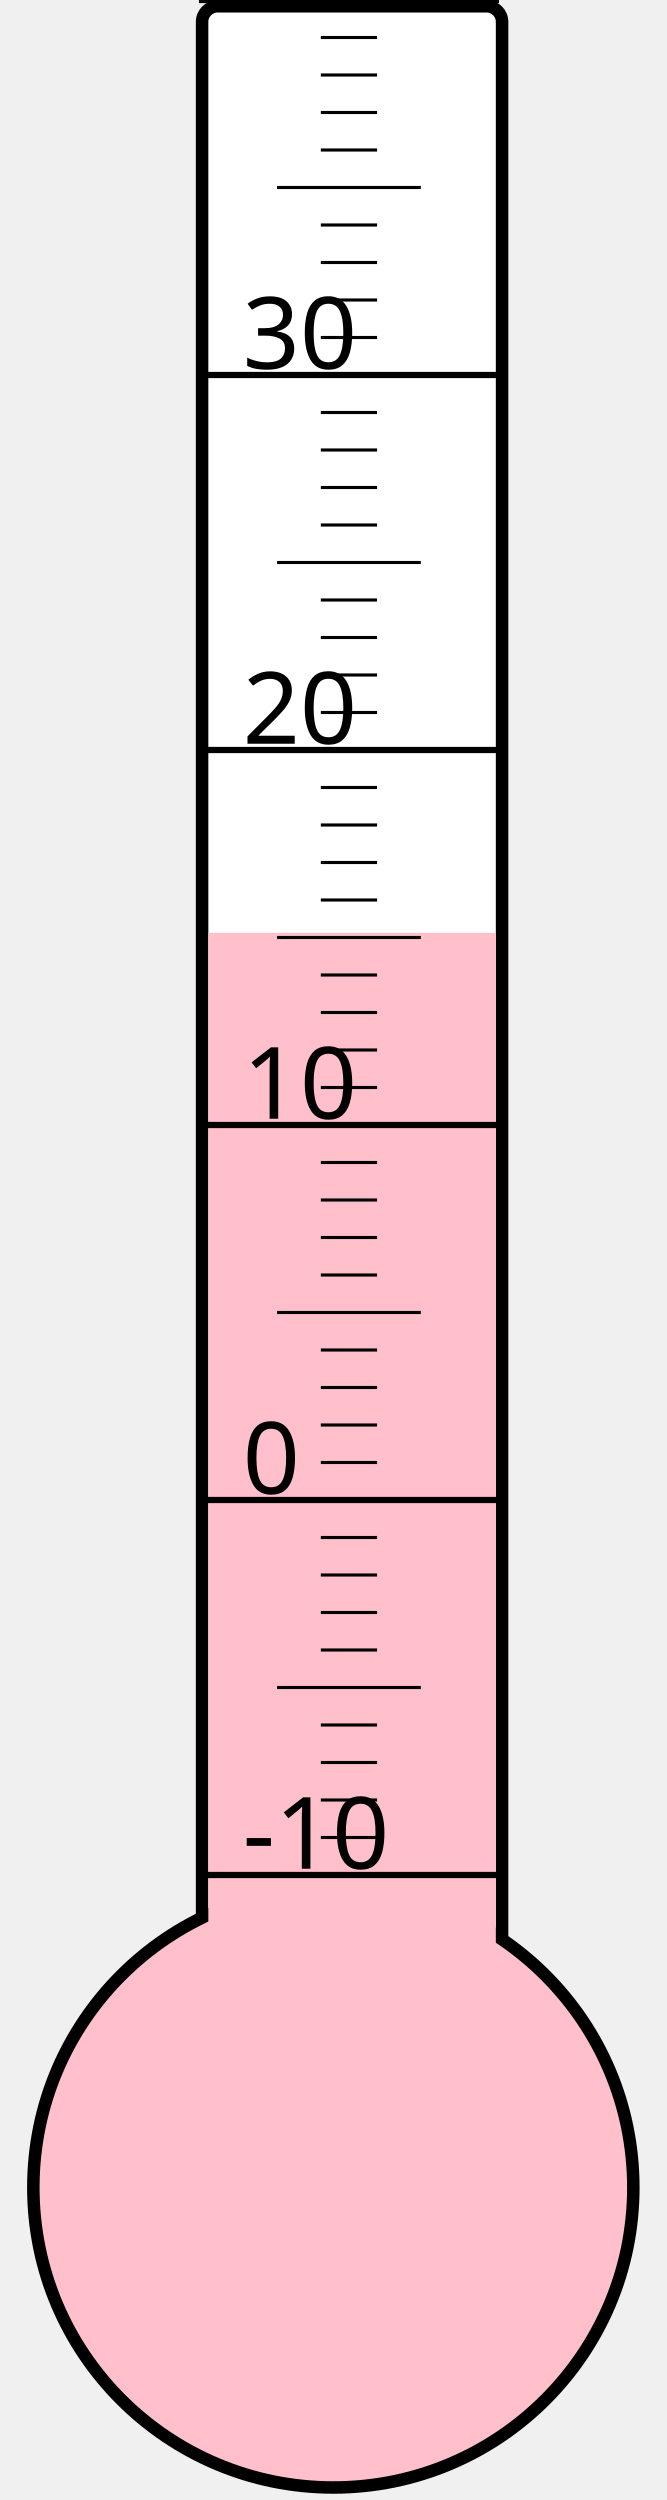
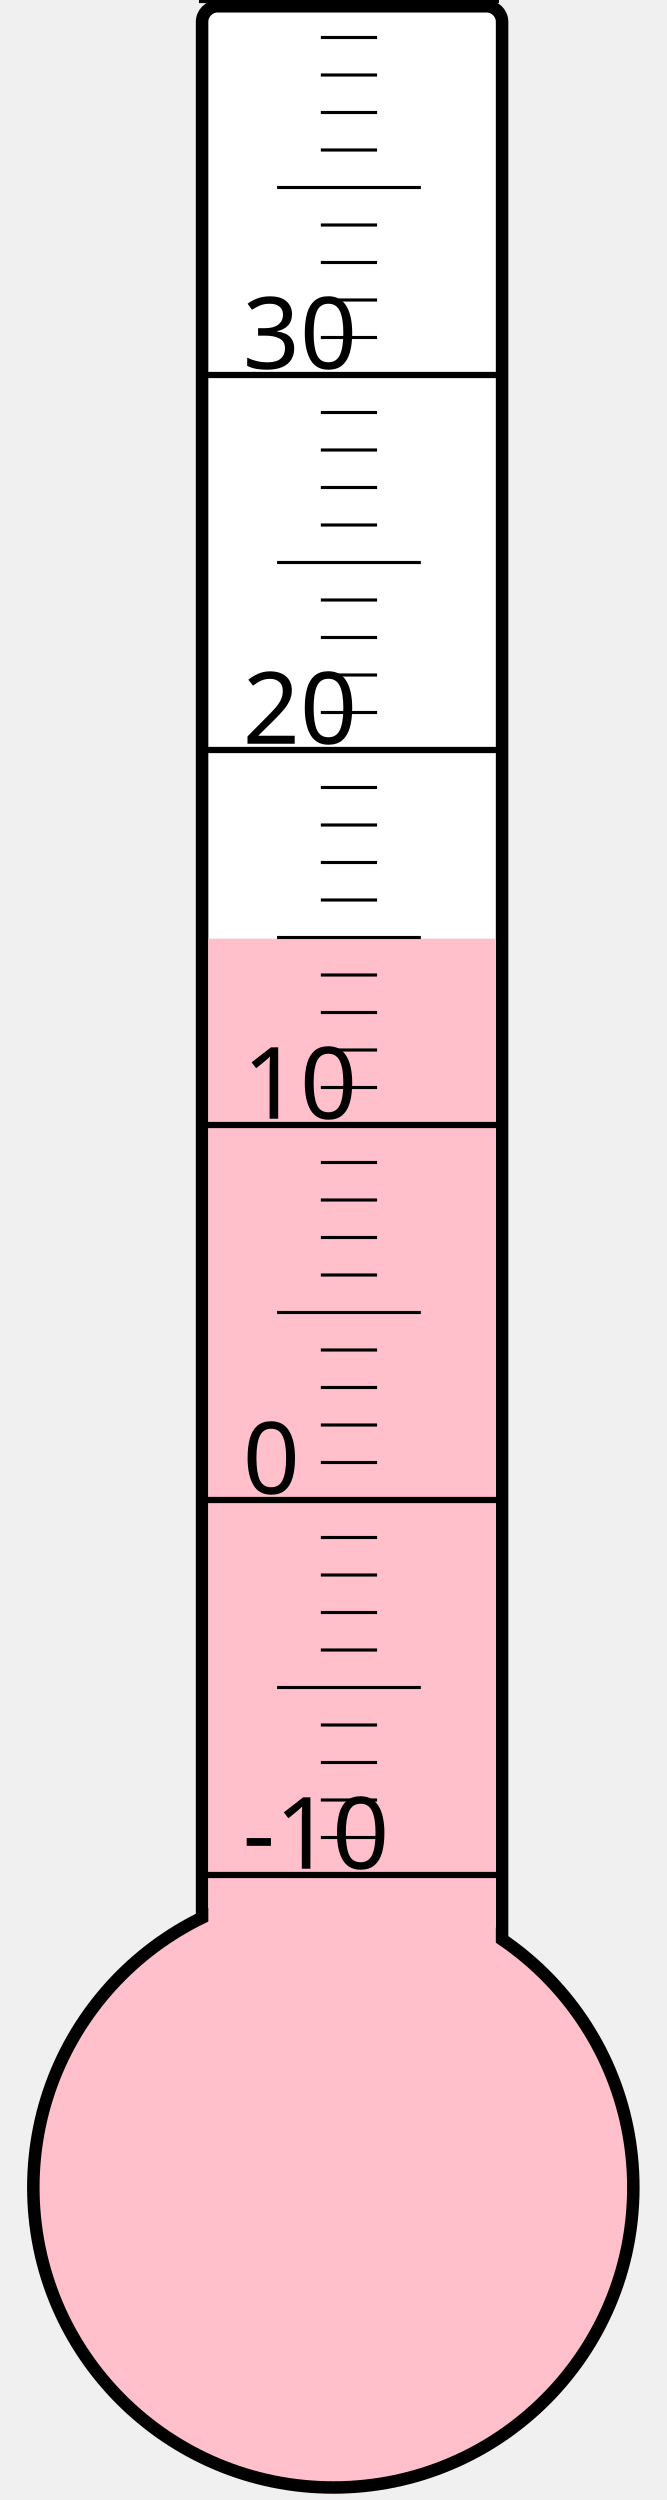
<svg xmlns="http://www.w3.org/2000/svg" width="40px" height="150px" viewBox="0 0 200 800">
  <rect width="200" height="800" x="0" y="0" style="fill: #ffffeb; fill-opacity: 0;" />
  <rect width="96" height="680" x="58" y="2" rx="5" ry="5" style="fill: white; fill-opacity: 1; stroke: black; stroke-width: 4;" />
  <circle cx="100" cy="700" r="96" style="fill: pink; stroke: black; stroke-width: 4;" />
-   <rect width="92" height="401.5" x="60" y="298.5" style="fill: pink; fill-opacity: 1; stroke-width: 0;" />
+   <rect width="92" height="399.625" x="60" y="300.375" style="fill: pink; fill-opacity: 1; stroke-width: 0;" />
  <text x="71" y="598" style="font-family: sans-serif; font-size: 24pt;">-10</text>
  <text x="71" y="478" style="font-family: sans-serif; font-size: 24pt;">0</text>
  <text x="71" y="358" style="font-family: sans-serif; font-size: 24pt;">10</text>
  <text x="71" y="238" style="font-family: sans-serif; font-size: 24pt;">20</text>
  <text x="71" y="118" style="font-family: sans-serif; font-size: 24pt;">30</text>
  <g style="stroke: black;">
    <line x1="57" y1="600" x2="153" y2="600" style="stroke-width: 2;" />
    <line x1="96" y1="588" x2="114" y2="588" style="stroke-width: 1;" />
    <line x1="96" y1="576" x2="114" y2="576" style="stroke-width: 1;" />
    <line x1="96" y1="564" x2="114" y2="564" style="stroke-width: 1;" />
    <line x1="96" y1="552" x2="114" y2="552" style="stroke-width: 1;" />
    <line x1="82" y1="540" x2="128" y2="540" style="stroke-width: 1;" />
    <line x1="96" y1="528" x2="114" y2="528" style="stroke-width: 1;" />
    <line x1="96" y1="516" x2="114" y2="516" style="stroke-width: 1;" />
    <line x1="96" y1="504" x2="114" y2="504" style="stroke-width: 1;" />
    <line x1="96" y1="492" x2="114" y2="492" style="stroke-width: 1;" />
    <line x1="57" y1="480" x2="153" y2="480" style="stroke-width: 2;" />
    <line x1="96" y1="468" x2="114" y2="468" style="stroke-width: 1;" />
    <line x1="96" y1="456" x2="114" y2="456" style="stroke-width: 1;" />
    <line x1="96" y1="444" x2="114" y2="444" style="stroke-width: 1;" />
    <line x1="96" y1="432" x2="114" y2="432" style="stroke-width: 1;" />
    <line x1="82" y1="420" x2="128" y2="420" style="stroke-width: 1;" />
    <line x1="96" y1="408" x2="114" y2="408" style="stroke-width: 1;" />
    <line x1="96" y1="396" x2="114" y2="396" style="stroke-width: 1;" />
    <line x1="96" y1="384" x2="114" y2="384" style="stroke-width: 1;" />
    <line x1="96" y1="372" x2="114" y2="372" style="stroke-width: 1;" />
    <line x1="57" y1="360" x2="153" y2="360" style="stroke-width: 2;" />
    <line x1="96" y1="348" x2="114" y2="348" style="stroke-width: 1;" />
    <line x1="96" y1="336" x2="114" y2="336" style="stroke-width: 1;" />
    <line x1="96" y1="324" x2="114" y2="324" style="stroke-width: 1;" />
    <line x1="96" y1="312" x2="114" y2="312" style="stroke-width: 1;" />
    <line x1="82" y1="300" x2="128" y2="300" style="stroke-width: 1;" />
    <line x1="96" y1="288" x2="114" y2="288" style="stroke-width: 1;" />
    <line x1="96" y1="276" x2="114" y2="276" style="stroke-width: 1;" />
    <line x1="96" y1="264" x2="114" y2="264" style="stroke-width: 1;" />
    <line x1="96" y1="252" x2="114" y2="252" style="stroke-width: 1;" />
    <line x1="57" y1="240" x2="153" y2="240" style="stroke-width: 2;" />
    <line x1="96" y1="228" x2="114" y2="228" style="stroke-width: 1;" />
    <line x1="96" y1="216" x2="114" y2="216" style="stroke-width: 1;" />
    <line x1="96" y1="204" x2="114" y2="204" style="stroke-width: 1;" />
    <line x1="96" y1="192" x2="114" y2="192" style="stroke-width: 1;" />
    <line x1="82" y1="180" x2="128" y2="180" style="stroke-width: 1;" />
    <line x1="96" y1="168" x2="114" y2="168" style="stroke-width: 1;" />
    <line x1="96" y1="156" x2="114" y2="156" style="stroke-width: 1;" />
    <line x1="96" y1="144" x2="114" y2="144" style="stroke-width: 1;" />
    <line x1="96" y1="132" x2="114" y2="132" style="stroke-width: 1;" />
    <line x1="57" y1="120" x2="153" y2="120" style="stroke-width: 2;" />
    <line x1="96" y1="108" x2="114" y2="108" style="stroke-width: 1;" />
    <line x1="96" y1="96" x2="114" y2="96" style="stroke-width: 1;" />
    <line x1="96" y1="84" x2="114" y2="84" style="stroke-width: 1;" />
    <line x1="96" y1="72" x2="114" y2="72" style="stroke-width: 1;" />
    <line x1="82" y1="60" x2="128" y2="60" style="stroke-width: 1;" />
    <line x1="96" y1="48" x2="114" y2="48" style="stroke-width: 1;" />
    <line x1="96" y1="36" x2="114" y2="36" style="stroke-width: 1;" />
    <line x1="96" y1="24" x2="114" y2="24" style="stroke-width: 1;" />
    <line x1="96" y1="12" x2="114" y2="12" style="stroke-width: 1;" />
    <line x1="57" y1="0" x2="153" y2="0" style="stroke-width: 2;" />
  </g>
</svg>
